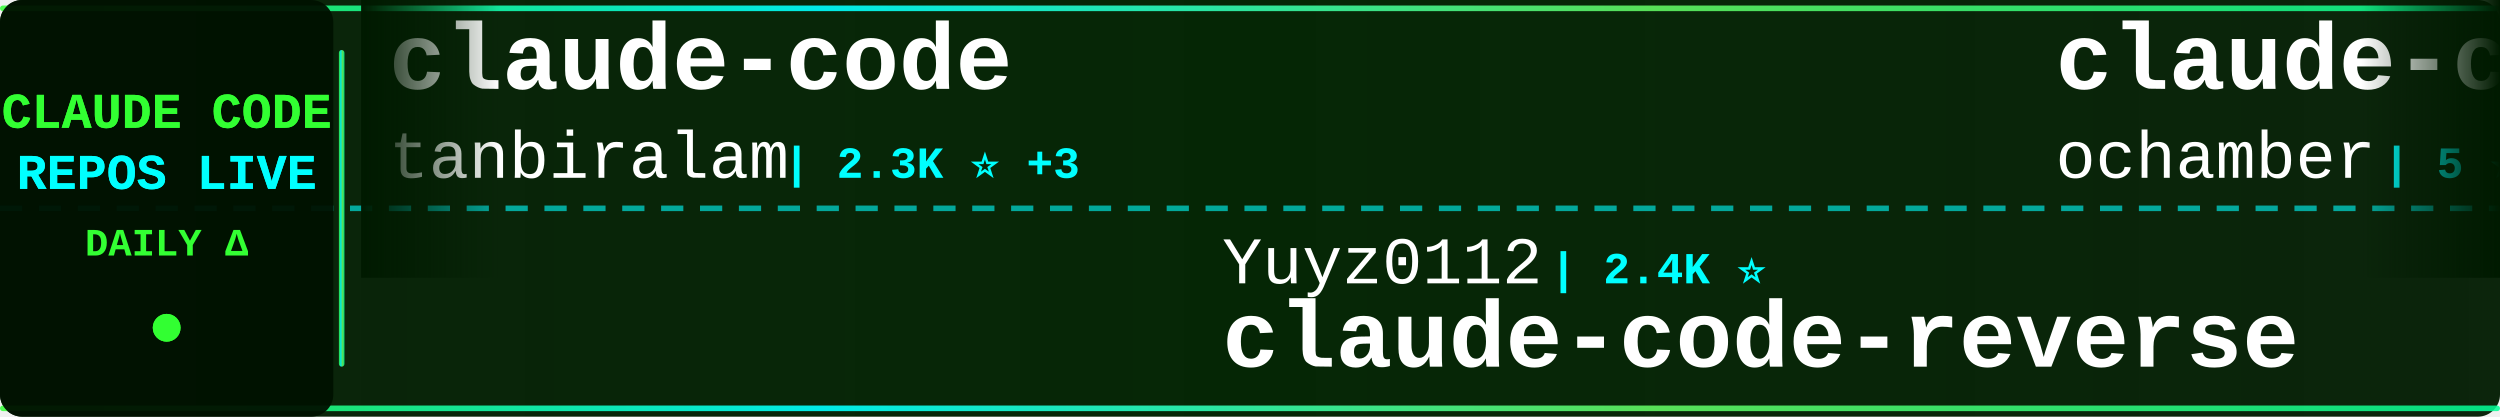
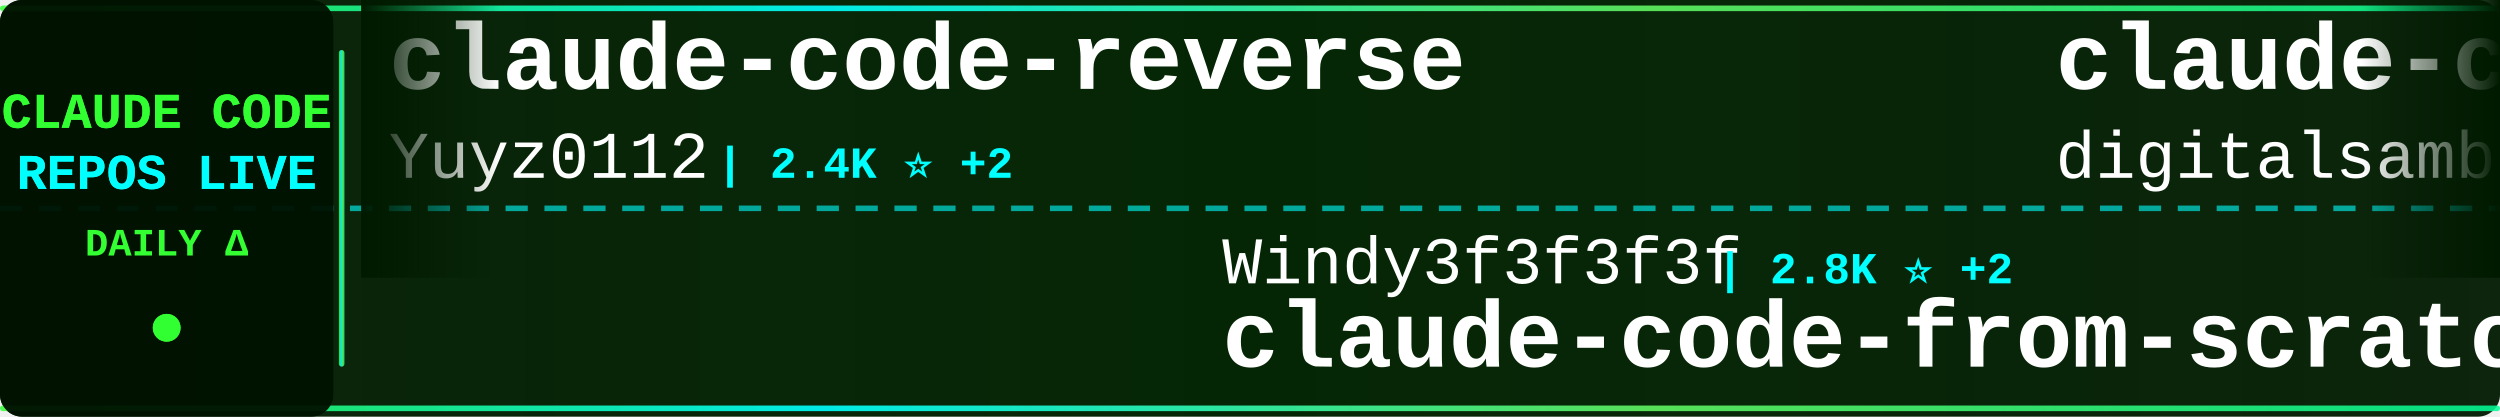
<svg xmlns="http://www.w3.org/2000/svg" width="900" height="150">
  <defs>
    <linearGradient id="tickerBg" x1="0%" y1="0%" x2="100%" y2="0%">
      <stop offset="0%" style="stop-color:#001a00;stop-opacity:0.95" />
      <stop offset="50%" style="stop-color:#002200;stop-opacity:0.98" />
      <stop offset="100%" style="stop-color:#001a00;stop-opacity:0.95" />
    </linearGradient>
    <linearGradient id="borderGrad" x1="0%" y1="0%" x2="100%" y2="0%">
      <stop offset="0%" style="stop-color:#33ff33;stop-opacity:0.85">
        <animate attributeName="stop-opacity" values="0.85;1;0.85" dur="2s" repeatCount="indefinite" />
      </stop>
      <stop offset="33%" style="stop-color:#00ffff;stop-opacity:0.9">
        <animate attributeName="stop-opacity" values="0.9;1;0.9" dur="2.2s" repeatCount="indefinite" />
      </stop>
      <stop offset="66%" style="stop-color:#66ff66;stop-opacity:0.85">
        <animate attributeName="stop-opacity" values="0.85;1;0.85" dur="1.8s" repeatCount="indefinite" />
      </stop>
      <stop offset="100%" style="stop-color:#00ff99;stop-opacity:0.85">
        <animate attributeName="stop-opacity" values="0.85;1;0.85" dur="2s" repeatCount="indefinite" />
      </stop>
    </linearGradient>
    <filter id="textGlow">
      <feGaussianBlur stdDeviation="0.1" result="coloredBlur" />
      <feMerge>
        <feMergeNode in="coloredBlur" />
        <feMergeNode in="SourceGraphic" />
      </feMerge>
    </filter>
    <filter id="metricGlow">
      <feGaussianBlur stdDeviation="0.2" result="coloredBlur" />
      <feMerge>
        <feMergeNode in="coloredBlur" />
        <feMergeNode in="SourceGraphic" />
      </feMerge>
    </filter>
    <linearGradient id="leftFade" x1="0%" y1="0%" x2="100%" y2="0%">
      <stop offset="0%" style="stop-color:#001a00;stop-opacity:1" />
      <stop offset="100%" style="stop-color:#001a00;stop-opacity:0" />
    </linearGradient>
    <linearGradient id="rightFade" x1="0%" y1="0%" x2="100%" y2="0%">
      <stop offset="0%" style="stop-color:#001a00;stop-opacity:0" />
      <stop offset="100%" style="stop-color:#001a00;stop-opacity:1" />
    </linearGradient>
  </defs>
  <rect width="900" height="150" fill="url(#tickerBg)" rx="8" />
  <rect x="0" y="2" width="900" height="2" fill="url(#borderGrad)" rx="1" />
  <rect x="0" y="146" width="900" height="2" fill="url(#borderGrad)" rx="1" />
  <line x1="0" y1="75" x2="900" y2="75" stroke="#00ffff" stroke-width="2" stroke-dasharray="8 6" opacity="0.6" />
  <rect x="0" y="0" width="120" height="150" fill="#001100" opacity="0.95" rx="8" />
  <text x="60" y="46" font-family="'Courier New', monospace" font-size="18" font-weight="bold" fill="#33ff33" text-anchor="middle" filter="url(#textGlow)">
    CLAUDE CODE
  </text>
  <text x="60" y="68" font-family="'Courier New', monospace" font-size="18" font-weight="bold" fill="#00ffff" text-anchor="middle" filter="url(#textGlow)">
    REPOS LIVE
  </text>
  <text x="60" y="92" font-family="'Courier New', monospace" font-size="14" font-weight="bold" fill="#33ff33" text-anchor="middle">
    DAILY Δ
  </text>
  <circle cx="60" cy="118" r="5" fill="#33ff33" filter="url(#metricGlow)">
    <animate attributeName="r" values="4;6;4" dur="1.5s" repeatCount="indefinite" />
    <animate attributeName="opacity" values="0.6;1;0.6" dur="1.5s" repeatCount="indefinite" />
  </circle>
  <rect x="122" y="18" width="2" height="114" fill="url(#borderGrad)" rx="1" />
  <clipPath id="tickerClip">
    <rect x="130" y="0" width="770" height="150" />
  </clipPath>
  <g clip-path="url(#tickerClip)">
    <g id="tickerItems">
      <animateTransform attributeName="transform" attributeType="XML" type="translate" from="0 0" to="-3000 0" dur="54s" repeatCount="indefinite" />
      <g transform="translate(0, 0)">
-         <text x="140" y="32" font-family="'Courier New', monospace" font-size="34" font-weight="bold" fill="#ffffff">claude-code</text>
-         <text x="140" y="64" font-family="'Courier New', monospace" font-size="24" font-weight="normal" fill="#ffffff" opacity="1.0">tanbiralam</text>
-         <text x="282" y="64" font-family="'Courier New', monospace" font-size="16" font-weight="bold" fill="#00ffff"> | 2.3K ⭐ +3</text>
+         <text x="140" y="32" font-family="'Courier New', monospace" font-size="34" font-weight="bold" fill="#ffffff">claude-code-reverse</text>
+         <text x="140" y="64" font-family="'Courier New', monospace" font-size="24" font-weight="normal" fill="#ffffff" opacity="1.0">Yuyz0112</text>
+         <text x="258" y="64" font-family="'Courier New', monospace" font-size="16" font-weight="bold" fill="#00ffff"> | 2.4K ⭐ +2</text>
      </g>
      <g transform="translate(300, 0)">
-         <text x="140" y="102" font-family="'Courier New', monospace" font-size="24" font-weight="normal" fill="#ffffff" opacity="1.0">Yuyz0112</text>
-         <text x="258" y="102" font-family="'Courier New', monospace" font-size="16" font-weight="bold" fill="#00ffff"> | 2.4K ⭐</text>
-         <text x="140" y="132" font-family="'Courier New', monospace" font-size="34" font-weight="bold" fill="#ffffff">claude-code-reverse</text>
+         <text x="140" y="102" font-family="'Courier New', monospace" font-size="24" font-weight="normal" fill="#ffffff" opacity="1.0">Windy3f3f3f3f</text>
+         <text x="318" y="102" font-family="'Courier New', monospace" font-size="16" font-weight="bold" fill="#00ffff"> | 2.8K ⭐ +2</text>
+         <text x="140" y="132" font-family="'Courier New', monospace" font-size="34" font-weight="bold" fill="#ffffff">claude-code-from-scratch</text>
      </g>
      <g transform="translate(600, 0)">
-         <text x="140" y="32" font-family="'Courier New', monospace" font-size="34" font-weight="bold" fill="#ffffff">claude-code</text>
-         <text x="140" y="64" font-family="'Courier New', monospace" font-size="24" font-weight="normal" fill="#ffffff" opacity="1.0">ochamber</text>
-         <text x="258" y="64" font-family="'Courier New', monospace" font-size="16" font-weight="bold" fill="#00ffff"> | 5 ⭐</text>
+         <text x="140" y="32" font-family="'Courier New', monospace" font-size="34" font-weight="bold" fill="#ffffff">claude-code-video-toolki...</text>
+         <text x="140" y="64" font-family="'Courier New', monospace" font-size="24" font-weight="normal" fill="#ffffff" opacity="1.0">digitalsamba</text>
+         <text x="306" y="64" font-family="'Courier New', monospace" font-size="16" font-weight="bold" fill="#00ffff"> | 2.2K ⭐ +10</text>
      </g>
      <g transform="translate(900, 0)">
-         <text x="140" y="102" font-family="'Courier New', monospace" font-size="24" font-weight="normal" fill="#ffffff" opacity="1.0">musistudio</text>
-         <text x="282" y="102" font-family="'Courier New', monospace" font-size="16" font-weight="bold" fill="#00ffff"> | 37.6K ⭐ +13</text>
-         <text x="140" y="132" font-family="'Courier New', monospace" font-size="34" font-weight="bold" fill="#ffffff">claude-code-router</text>
+         <text x="140" y="102" font-family="'Courier New', monospace" font-size="24" font-weight="normal" fill="#ffffff" opacity="1.0">OneRedOak</text>
+         <text x="270" y="102" font-family="'Courier New', monospace" font-size="16" font-weight="bold" fill="#00ffff"> | 3.9K ⭐ +1</text>
+         <text x="140" y="132" font-family="'Courier New', monospace" font-size="34" font-weight="bold" fill="#ffffff">claude-code-workflows</text>
      </g>
      <g transform="translate(1200, 0)">
-         <text x="140" y="32" font-family="'Courier New', monospace" font-size="34" font-weight="bold" fill="#ffffff">Claude-Code</text>
-         <text x="140" y="64" font-family="'Courier New', monospace" font-size="24" font-weight="normal" fill="#ffffff" opacity="1.0">OrcaWhisper</text>
-         <text x="294" y="64" font-family="'Courier New', monospace" font-size="16" font-weight="bold" fill="#00ffff"> | 103 ⭐</text>
+         <text x="140" y="32" font-family="'Courier New', monospace" font-size="34" font-weight="bold" fill="#ffffff">claude-code-webui</text>
+         <text x="140" y="64" font-family="'Courier New', monospace" font-size="24" font-weight="normal" fill="#ffffff" opacity="1.0">sugyan</text>
+         <text x="234" y="64" font-family="'Courier New', monospace" font-size="16" font-weight="bold" fill="#00ffff"> | 1.1K ⭐</text>
      </g>
      <g transform="translate(1500, 0)">
-         <text x="140" y="102" font-family="'Courier New', monospace" font-size="24" font-weight="normal" fill="#ffffff" opacity="1.0">anthropics</text>
-         <text x="282" y="102" font-family="'Courier New', monospace" font-size="16" font-weight="bold" fill="#00ffff"> | 6.3K ⭐ +10</text>
-         <text x="140" y="132" font-family="'Courier New', monospace" font-size="34" font-weight="bold" fill="#ffffff">claude-code-security-rev...</text>
+         <text x="140" y="102" font-family="'Courier New', monospace" font-size="24" font-weight="normal" fill="#ffffff" opacity="1.0">AICoderTudou</text>
+         <text x="306" y="102" font-family="'Courier New', monospace" font-size="16" font-weight="bold" fill="#00ffff"> | 493 ⭐</text>
+         <text x="140" y="132" font-family="'Courier New', monospace" font-size="34" font-weight="bold" fill="#ffffff">claude-code-tudou</text>
      </g>
      <g transform="translate(1800, 0)">
-         <text x="140" y="32" font-family="'Courier New', monospace" font-size="34" font-weight="bold" fill="#ffffff">Claude-code</text>
-         <text x="140" y="64" font-family="'Courier New', monospace" font-size="24" font-weight="normal" fill="#ffffff" opacity="1.0">zstmfhy</text>
-         <text x="246" y="64" font-family="'Courier New', monospace" font-size="16" font-weight="bold" fill="#00ffff"> | 188 ⭐</text>
+         <text x="140" y="32" font-family="'Courier New', monospace" font-size="34" font-weight="bold" fill="#ffffff">claude_code_src</text>
+         <text x="140" y="64" font-family="'Courier New', monospace" font-size="24" font-weight="normal" fill="#ffffff" opacity="1.0">ponponon</text>
+         <text x="258" y="64" font-family="'Courier New', monospace" font-size="16" font-weight="bold" fill="#00ffff"> | 2.3K ⭐</text>
      </g>
      <g transform="translate(2100, 0)">
-         <text x="140" y="102" font-family="'Courier New', monospace" font-size="24" font-weight="normal" fill="#ffffff" opacity="1.0">WorldFlowAI</text>
-         <text x="294" y="102" font-family="'Courier New', monospace" font-size="16" font-weight="bold" fill="#00ffff"> | 4.5K ⭐ +63</text>
-         <text x="140" y="132" font-family="'Courier New', monospace" font-size="34" font-weight="bold" fill="#ffffff">everything-claude-code</text>
+         <text x="140" y="102" font-family="'Courier New', monospace" font-size="24" font-weight="normal" fill="#ffffff" opacity="1.0">disler</text>
+         <text x="234" y="102" font-family="'Courier New', monospace" font-size="16" font-weight="bold" fill="#00ffff"> | 1.7K ⭐</text>
+         <text x="140" y="132" font-family="'Courier New', monospace" font-size="34" font-weight="bold" fill="#ffffff">pi-vs-claude-code</text>
      </g>
      <g transform="translate(2400, 0)">
-         <text x="140" y="32" font-family="'Courier New', monospace" font-size="34" font-weight="bold" fill="#ffffff">arcads-claude-code</text>
-         <text x="140" y="64" font-family="'Courier New', monospace" font-size="24" font-weight="normal" fill="#ffffff" opacity="1.0">krusemediallc</text>
-         <text x="318" y="64" font-family="'Courier New', monospace" font-size="16" font-weight="bold" fill="#00ffff"> | 1.6K ⭐ +3</text>
+         <text x="140" y="32" font-family="'Courier New', monospace" font-size="34" font-weight="bold" fill="#ffffff">claude-code</text>
+         <text x="140" y="64" font-family="'Courier New', monospace" font-size="24" font-weight="normal" fill="#ffffff" opacity="1.0">alex000kim</text>
+         <text x="282" y="64" font-family="'Courier New', monospace" font-size="16" font-weight="bold" fill="#00ffff"> | 236 ⭐</text>
      </g>
      <g transform="translate(2700, 0)">
-         <text x="140" y="102" font-family="'Courier New', monospace" font-size="24" font-weight="normal" fill="#ffffff" opacity="1.0">LING71671</text>
-         <text x="270" y="102" font-family="'Courier New', monospace" font-size="16" font-weight="bold" fill="#00ffff"> | 963 ⭐</text>
-         <text x="140" y="132" font-family="'Courier New', monospace" font-size="34" font-weight="bold" fill="#ffffff">Open-ClaudeCode</text>
+         <text x="140" y="102" font-family="'Courier New', monospace" font-size="24" font-weight="normal" fill="#ffffff" opacity="1.0">nicedreamzapp</text>
+         <text x="318" y="102" font-family="'Courier New', monospace" font-size="16" font-weight="bold" fill="#00ffff"> | 3.4K ⭐ +3</text>
+         <text x="140" y="132" font-family="'Courier New', monospace" font-size="34" font-weight="bold" fill="#ffffff">claude-code-local</text>
      </g>
      <g transform="translate(3000, 0)">
-         <text x="140" y="32" font-family="'Courier New', monospace" font-size="34" font-weight="bold" fill="#ffffff">claude-code</text>
-         <text x="140" y="64" font-family="'Courier New', monospace" font-size="24" font-weight="normal" fill="#ffffff" opacity="1.0">tanbiralam</text>
-         <text x="282" y="64" font-family="'Courier New', monospace" font-size="16" font-weight="bold" fill="#00ffff"> | 2.3K ⭐ +3</text>
+         <text x="140" y="32" font-family="'Courier New', monospace" font-size="34" font-weight="bold" fill="#ffffff">claude-code-reverse</text>
+         <text x="140" y="64" font-family="'Courier New', monospace" font-size="24" font-weight="normal" fill="#ffffff" opacity="1.0">Yuyz0112</text>
+         <text x="258" y="64" font-family="'Courier New', monospace" font-size="16" font-weight="bold" fill="#00ffff"> | 2.4K ⭐ +2</text>
      </g>
      <g transform="translate(3300, 0)">
-         <text x="140" y="102" font-family="'Courier New', monospace" font-size="24" font-weight="normal" fill="#ffffff" opacity="1.0">Yuyz0112</text>
-         <text x="258" y="102" font-family="'Courier New', monospace" font-size="16" font-weight="bold" fill="#00ffff"> | 2.4K ⭐</text>
-         <text x="140" y="132" font-family="'Courier New', monospace" font-size="34" font-weight="bold" fill="#ffffff">claude-code-reverse</text>
+         <text x="140" y="102" font-family="'Courier New', monospace" font-size="24" font-weight="normal" fill="#ffffff" opacity="1.0">Windy3f3f3f3f</text>
+         <text x="318" y="102" font-family="'Courier New', monospace" font-size="16" font-weight="bold" fill="#00ffff"> | 2.8K ⭐ +2</text>
+         <text x="140" y="132" font-family="'Courier New', monospace" font-size="34" font-weight="bold" fill="#ffffff">claude-code-from-scratch</text>
      </g>
      <g transform="translate(3600, 0)">
-         <text x="140" y="32" font-family="'Courier New', monospace" font-size="34" font-weight="bold" fill="#ffffff">claude-code</text>
-         <text x="140" y="64" font-family="'Courier New', monospace" font-size="24" font-weight="normal" fill="#ffffff" opacity="1.0">ochamber</text>
-         <text x="258" y="64" font-family="'Courier New', monospace" font-size="16" font-weight="bold" fill="#00ffff"> | 5 ⭐</text>
+         <text x="140" y="32" font-family="'Courier New', monospace" font-size="34" font-weight="bold" fill="#ffffff">claude-code-video-toolki...</text>
+         <text x="140" y="64" font-family="'Courier New', monospace" font-size="24" font-weight="normal" fill="#ffffff" opacity="1.0">digitalsamba</text>
+         <text x="306" y="64" font-family="'Courier New', monospace" font-size="16" font-weight="bold" fill="#00ffff"> | 2.2K ⭐ +10</text>
      </g>
      <g transform="translate(3900, 0)">
-         <text x="140" y="102" font-family="'Courier New', monospace" font-size="24" font-weight="normal" fill="#ffffff" opacity="1.0">musistudio</text>
-         <text x="282" y="102" font-family="'Courier New', monospace" font-size="16" font-weight="bold" fill="#00ffff"> | 37.6K ⭐ +13</text>
-         <text x="140" y="132" font-family="'Courier New', monospace" font-size="34" font-weight="bold" fill="#ffffff">claude-code-router</text>
+         <text x="140" y="102" font-family="'Courier New', monospace" font-size="24" font-weight="normal" fill="#ffffff" opacity="1.0">OneRedOak</text>
+         <text x="270" y="102" font-family="'Courier New', monospace" font-size="16" font-weight="bold" fill="#00ffff"> | 3.9K ⭐ +1</text>
+         <text x="140" y="132" font-family="'Courier New', monospace" font-size="34" font-weight="bold" fill="#ffffff">claude-code-workflows</text>
      </g>
    </g>
  </g>
  <rect x="130" y="0" width="50" height="100" fill="url(#leftFade)" />
  <rect x="850" y="0" width="50" height="100" fill="url(#rightFade)" />
</svg>
